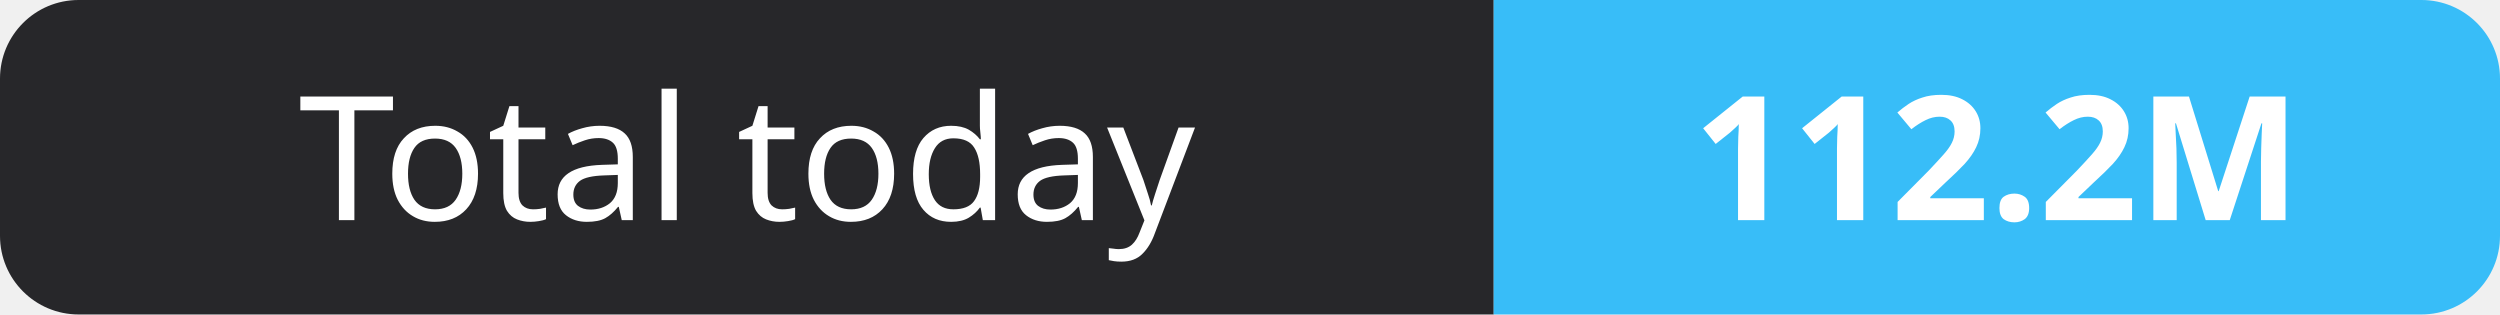
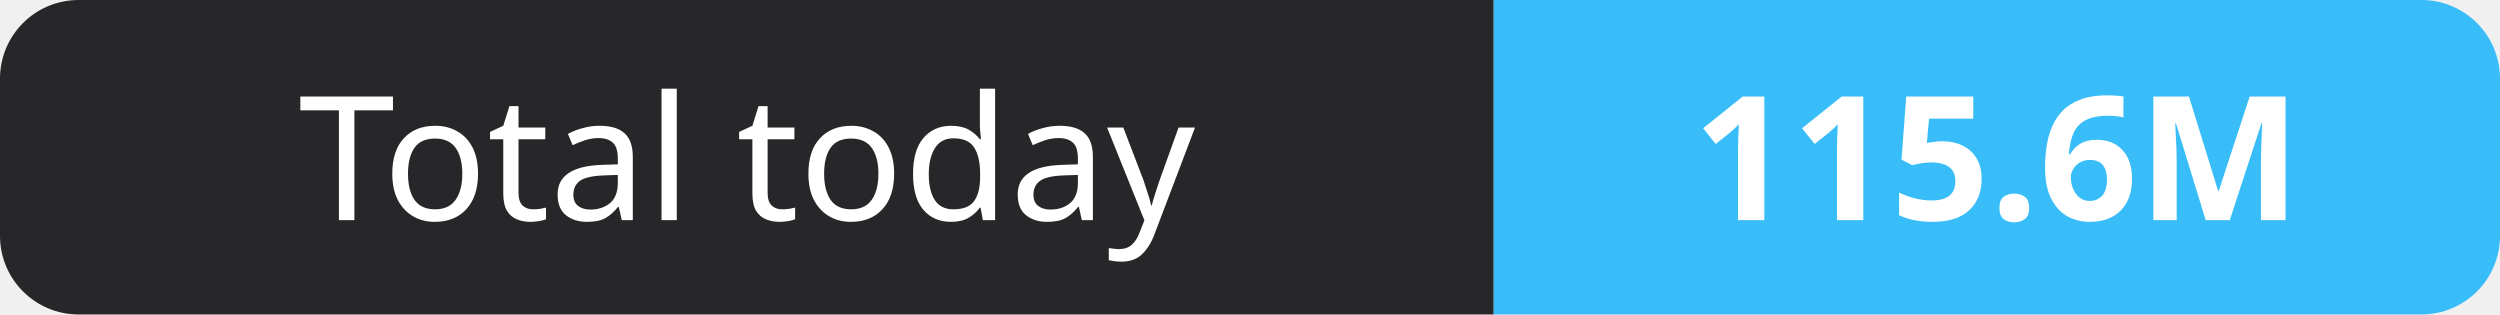
- <svg xmlns="http://www.w3.org/2000/svg" width="159" height="20" role="img" aria-label="Total today: 112.2M">
+ <svg xmlns="http://www.w3.org/2000/svg" width="159" height="20" role="img" aria-label="Total today: 115.6M">
  <clipPath id="r">
    <rect width="159" height="20" rx="5" fill="#fff" />
  </clipPath>
  <g clip-path="url(#r)">
    <rect width="95" height="20" fill="#27272a" />
    <rect x="95" width="64" height="20" fill="#38bdf8" />
  </g>
  <g fill="#fff" text-anchor="middle" font-family="Verdana,Geneva,sans-serif" font-size="11">
    <text x="47.5" y="14">Total today</text>
-     <text x="127.0" y="14" font-weight="700">112.2M</text>
+     <text x="127.0" y="14" font-weight="700">115.6M</text>
  </g>
</svg>
